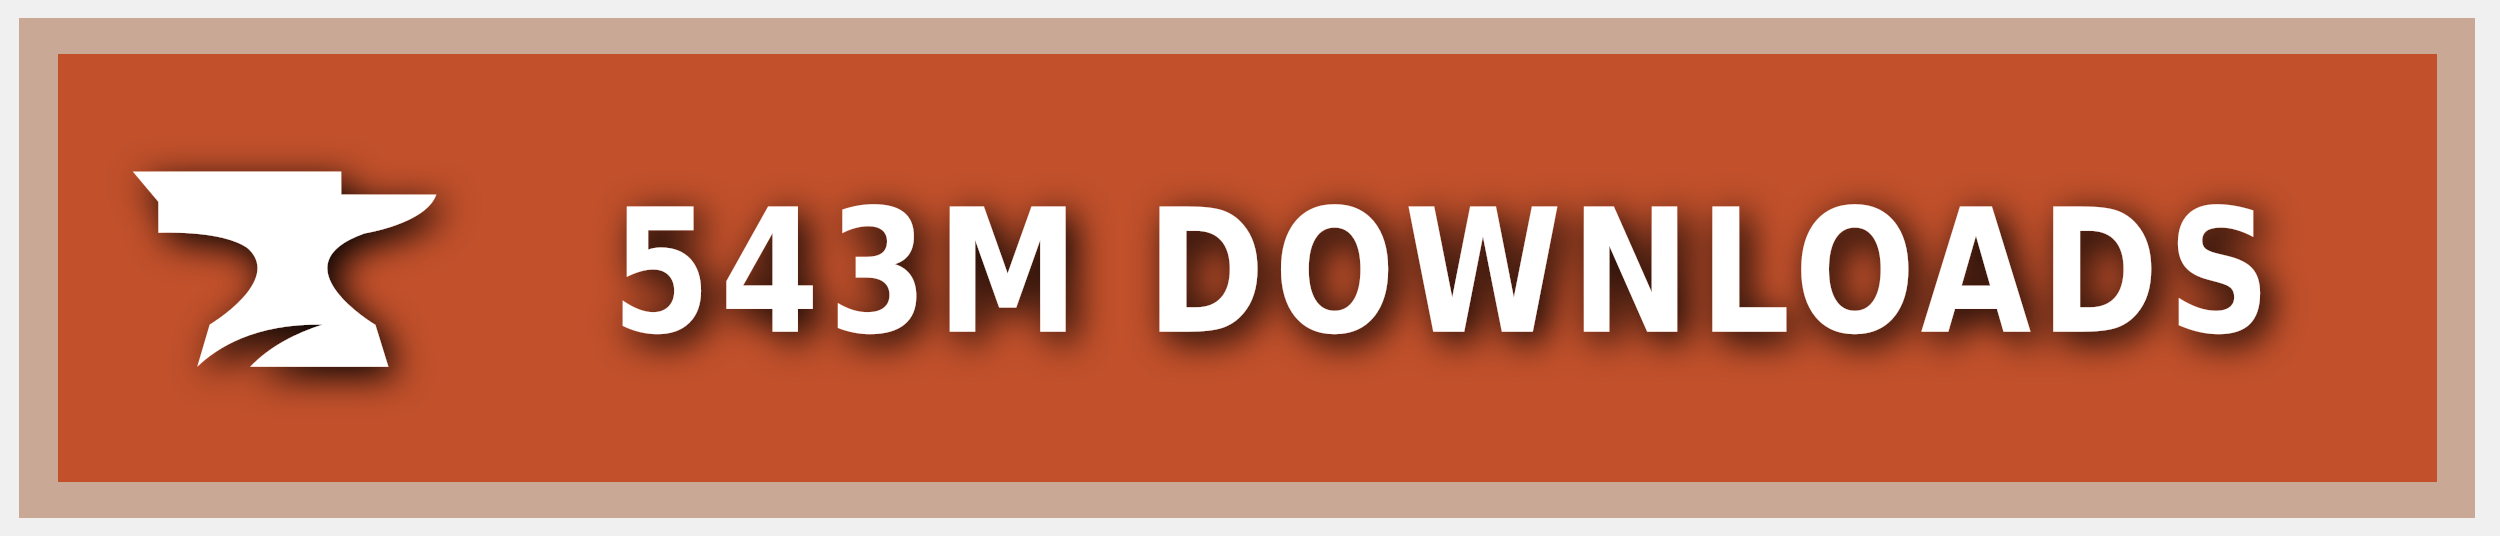
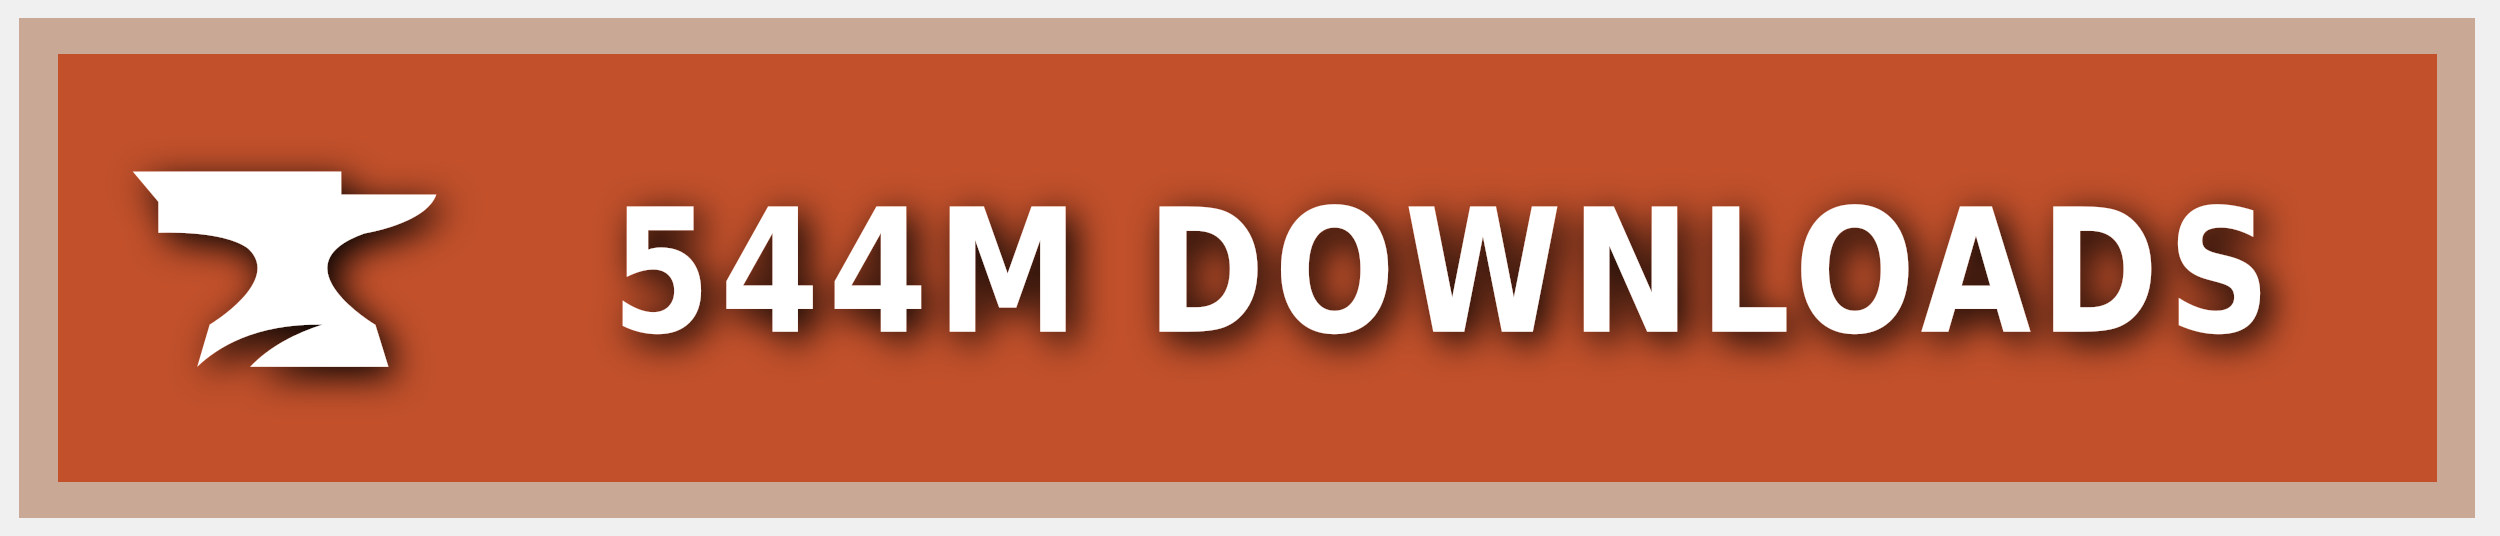
<svg xmlns="http://www.w3.org/2000/svg" xmlns:ns1="https://boxy-svg.com" width="140" height="30" role="img" aria-label="CURSEFORGE">
  <style> g:not(.noshadow) { filter: drop-shadow(0.5px 0.5px 1.0px black); } </style>
  <defs>
    <ns1:guide x="121.656" y="10.118" angle="90" />
    <ns1:guide x="127.198" y="17.628" angle="90" />
    <ns1:guide x="8.199" y="-3.08" angle="0" />
    <ns1:guide x="20.449" y="-4.101" angle="0" />
  </defs>
  <g class="noshadow" shape-rendering="crispEdges" style="" transform="matrix(1.074564, 0, 0, 1, 0, 0)">
    <rect x="1" y="1" width="128" height="28" style="fill: #F16436;" />
    <rect x="1" y="1" width="128" height="28" style="fill: rgba(0, 0, 0, 0.2);" />
    <rect x="2" y="2" width="126" height="26" style="fill: none; stroke-width:2px; stroke: rgba(211, 255, 255, 0.5);" />
  </g>
  <g style="" transform="matrix(1, 0, 0, 1, 1, 1)">
    <path class="st1" d="M 19.416 12.071 C 19.416 12.071 22.882 11.52 23.433 9.895 L 18.11 9.895 L 18.11 8.604 L 6.433 8.604 L 7.868 10.301 L 7.868 12.041 C 7.868 12.041 11.495 11.853 12.903 12.927 C 14.832 14.74 10.741 17.177 10.741 17.177 L 10.044 19.541 C 11.147 18.482 13.236 17.119 17.065 17.177 C 15.615 17.641 14.135 18.366 13.005 19.541 L 20.75 19.541 L 20.024 17.191 C 20.01 17.191 14.396 13.841 19.416 12.071 Z" style="fill: rgb(255, 255, 255);" />
  </g>
  <g fill="#fff" text-anchor="middle" font-family="Verdana,Geneva,DejaVu Sans,sans-serif" text-rendering="geometricPrecision" font-size="100" transform="matrix(1, 0, 0, 1, 13, 0)">
-     <text style="font-size: 80px; font-weight: 700; white-space: pre;" transform="matrix(0.1, 0, 0, 0.120296, 0, -3.678133)" x="677" y="185" letter-spacing="5">543M DOWNLOADS</text>
+     <text style="font-size: 80px; font-weight: 700; white-space: pre;" transform="matrix(0.1, 0, 0, 0.120296, 0, -3.678133)" x="677" y="185" letter-spacing="5">544M DOWNLOADS</text>
  </g>
</svg>
